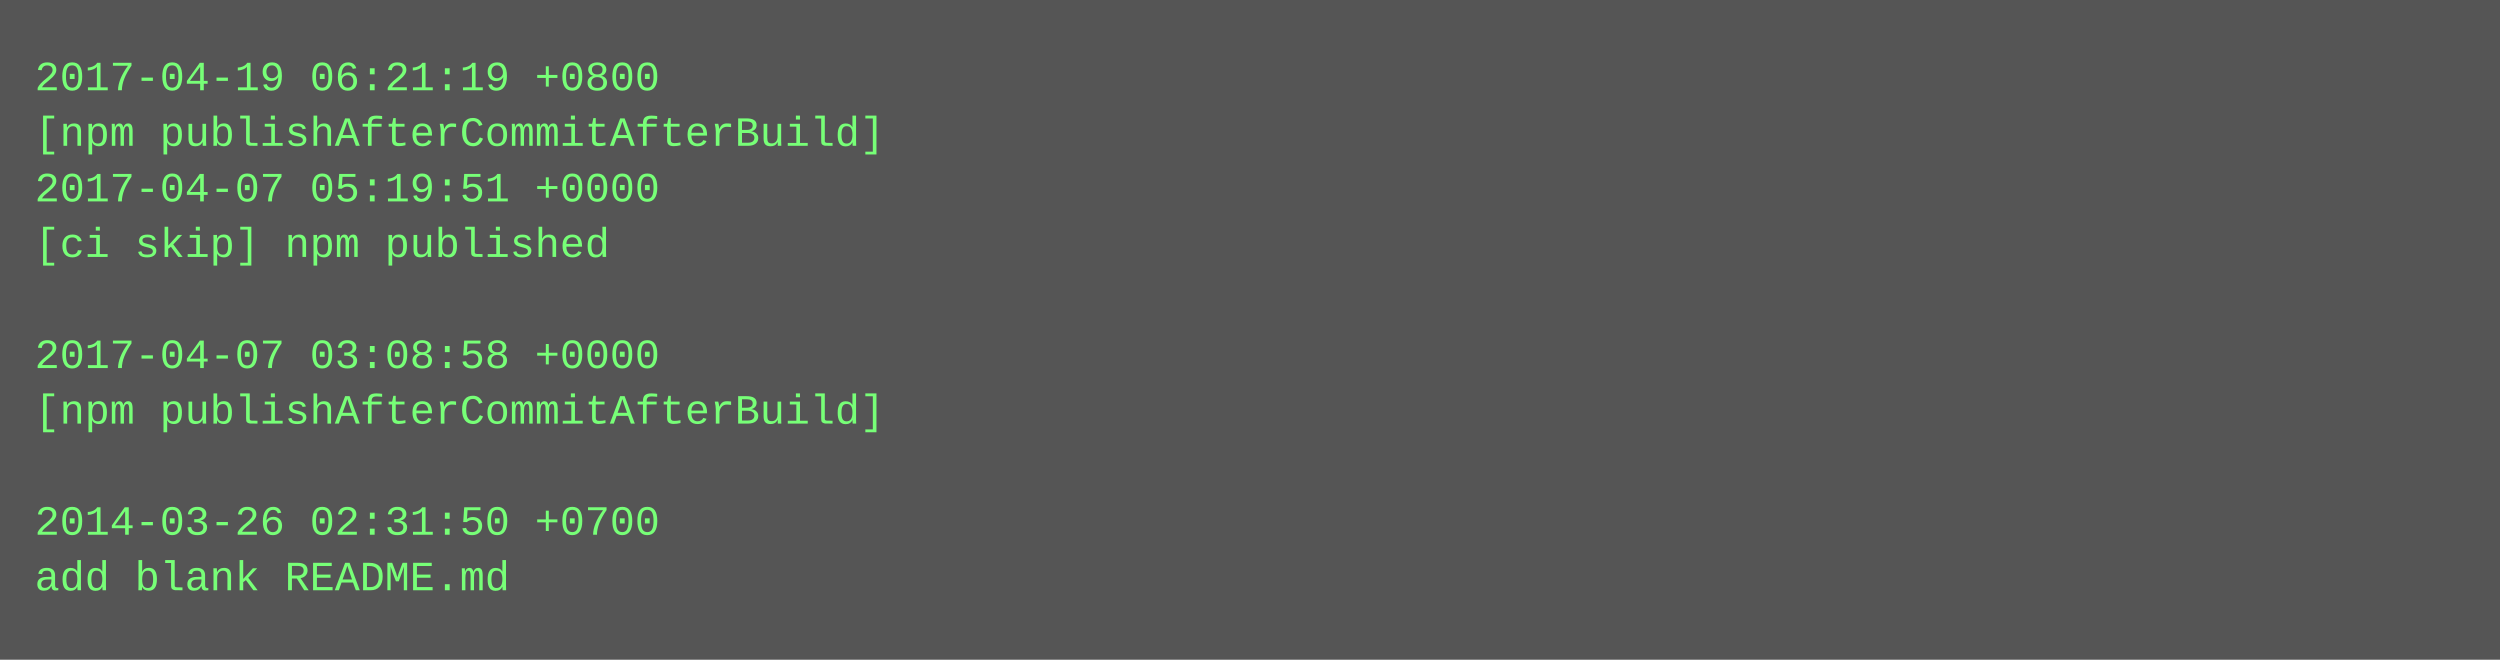
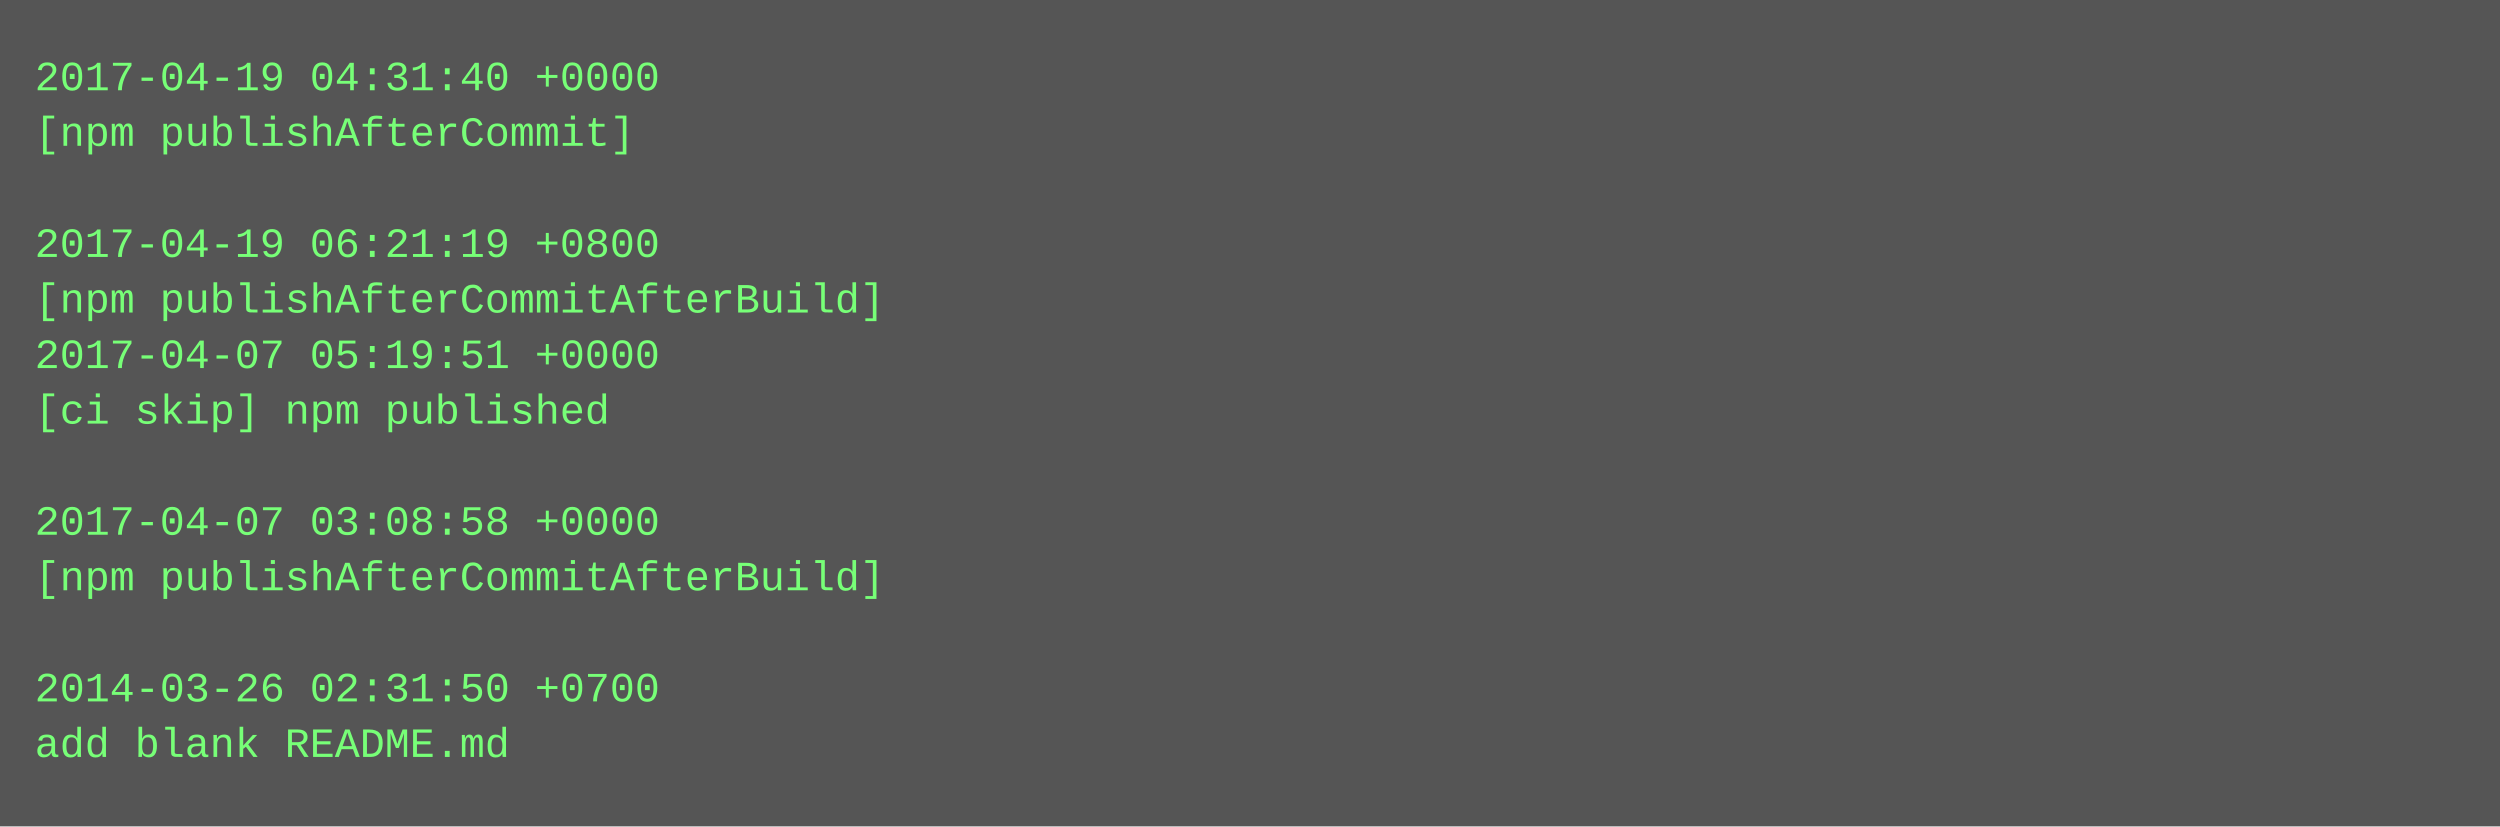
- <svg xmlns="http://www.w3.org/2000/svg" height="190" width="720">
-   <rect height="190" fill="#555" width="720" />
+ <svg xmlns="http://www.w3.org/2000/svg" height="238" width="720">
+   <rect height="238" fill="#555" width="720" />
  <text fill="#7f7" font-family="Courier New" font-size="12" xml:space="preserve">
-     <tspan x="10" y="26">2017-04-19 06:21:19 +0800</tspan>
-     <tspan x="10" y="42">[npm publishAfterCommitAfterBuild]</tspan>
-     <tspan x="10" y="58">2017-04-07 05:19:51 +0000</tspan>
-     <tspan x="10" y="74">[ci skip] npm published</tspan>
-     <tspan x="10" y="90" />
-     <tspan x="10" y="106">2017-04-07 03:08:58 +0000</tspan>
-     <tspan x="10" y="122">[npm publishAfterCommitAfterBuild]</tspan>
+     <tspan x="10" y="26">2017-04-19 04:31:40 +0000</tspan>
+     <tspan x="10" y="42">[npm publishAfterCommit]</tspan>
+     <tspan x="10" y="58" />
+     <tspan x="10" y="74">2017-04-19 06:21:19 +0800</tspan>
+     <tspan x="10" y="90">[npm publishAfterCommitAfterBuild]</tspan>
+     <tspan x="10" y="106">2017-04-07 05:19:51 +0000</tspan>
+     <tspan x="10" y="122">[ci skip] npm published</tspan>
    <tspan x="10" y="138" />
-     <tspan x="10" y="154">2014-03-26 02:31:50 +0700</tspan>
-     <tspan x="10" y="170">add blank README.md</tspan>
+     <tspan x="10" y="154">2017-04-07 03:08:58 +0000</tspan>
+     <tspan x="10" y="170">[npm publishAfterCommitAfterBuild]</tspan>
+     <tspan x="10" y="186" />
+     <tspan x="10" y="202">2014-03-26 02:31:50 +0700</tspan>
+     <tspan x="10" y="218">add blank README.md</tspan>
  </text>
</svg>
